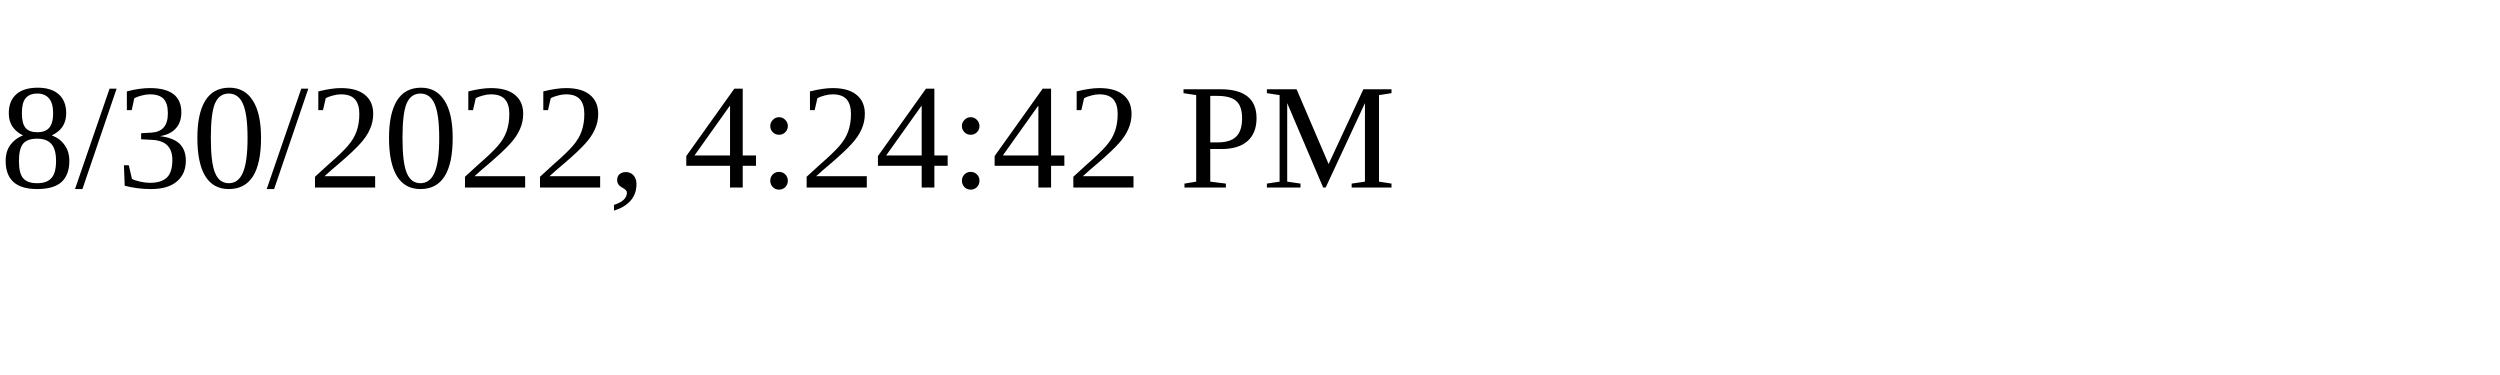
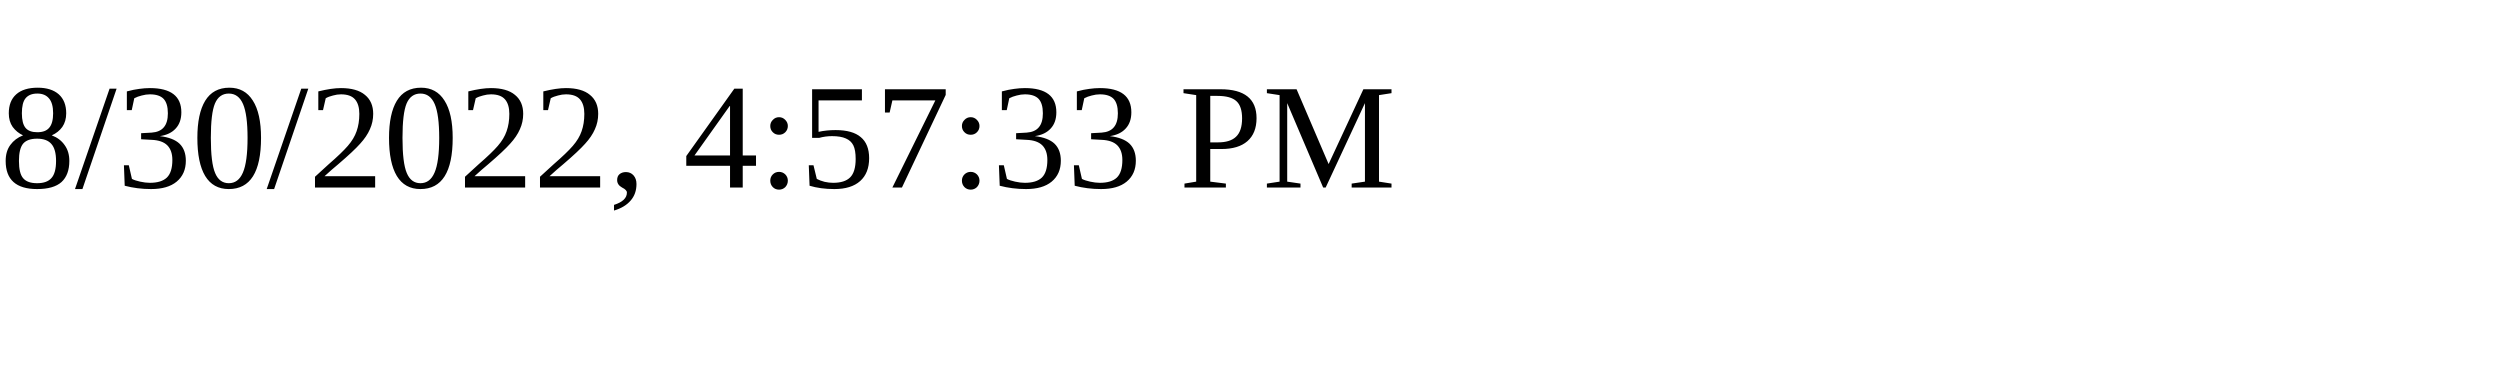
<svg xmlns="http://www.w3.org/2000/svg" height="30" width="200">
-   <text x="0" y="15">8/30/2022, 4:24:42 PM</text>
+   <text x="0" y="15">8/30/2022, 4:57:33 PM</text>
</svg>
